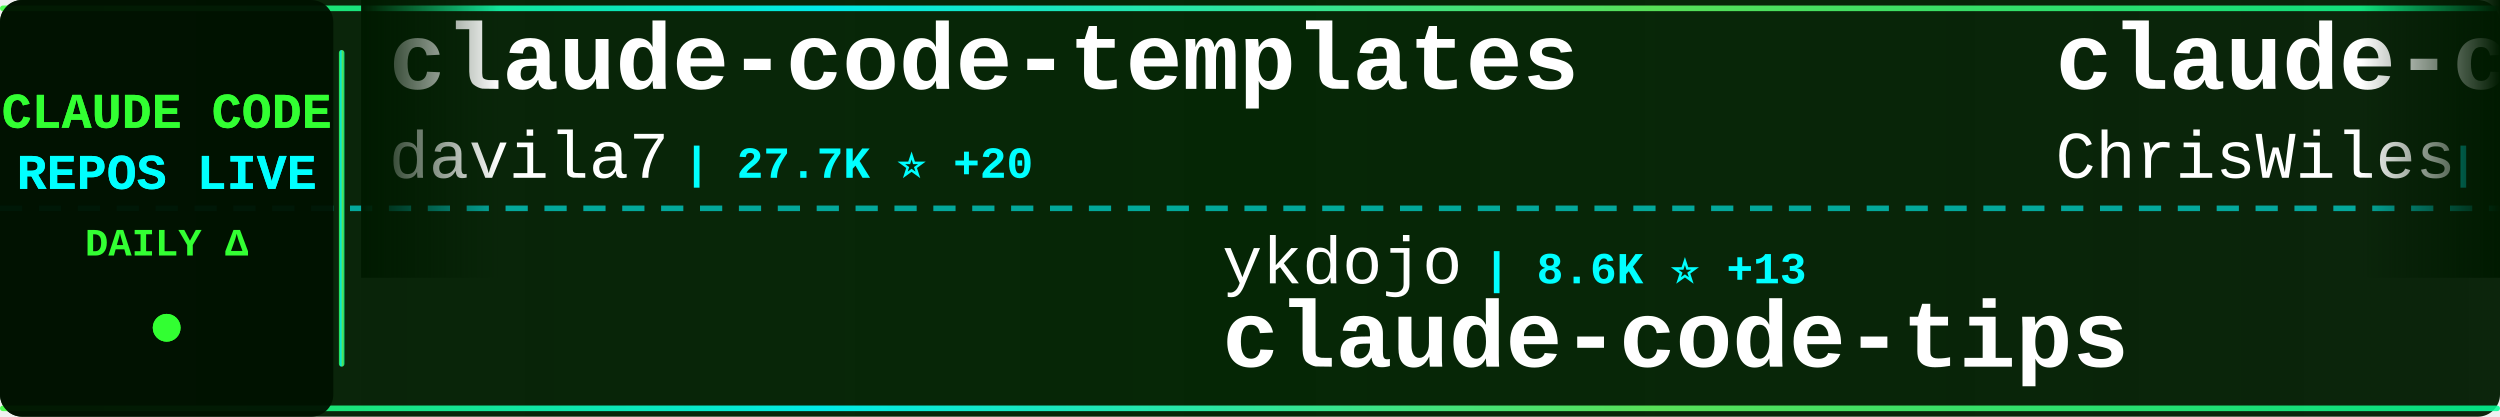
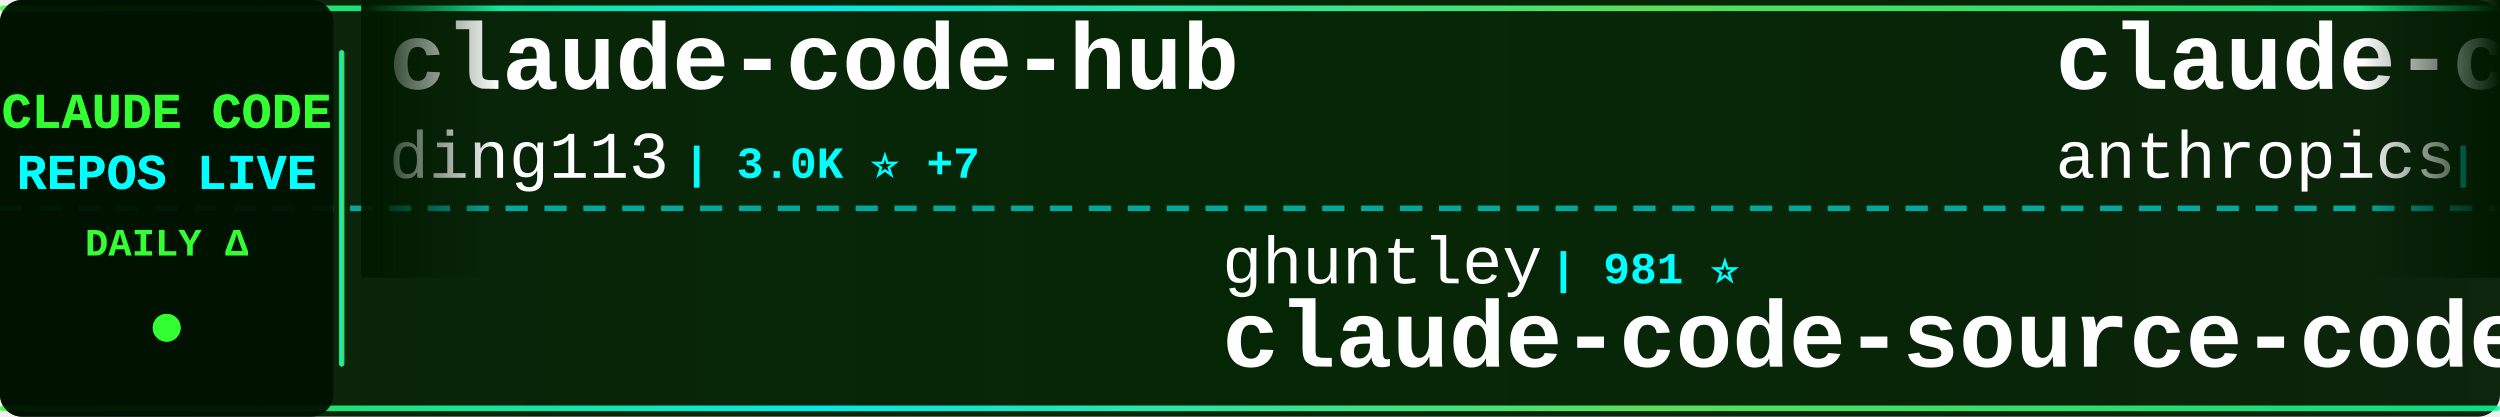
<svg xmlns="http://www.w3.org/2000/svg" width="900" height="150">
  <defs>
    <linearGradient id="tickerBg" x1="0%" y1="0%" x2="100%" y2="0%">
      <stop offset="0%" style="stop-color:#001a00;stop-opacity:0.95" />
      <stop offset="50%" style="stop-color:#002200;stop-opacity:0.98" />
      <stop offset="100%" style="stop-color:#001a00;stop-opacity:0.95" />
    </linearGradient>
    <linearGradient id="borderGrad" x1="0%" y1="0%" x2="100%" y2="0%">
      <stop offset="0%" style="stop-color:#33ff33;stop-opacity:0.85">
        <animate attributeName="stop-opacity" values="0.85;1;0.85" dur="2s" repeatCount="indefinite" />
      </stop>
      <stop offset="33%" style="stop-color:#00ffff;stop-opacity:0.9">
        <animate attributeName="stop-opacity" values="0.9;1;0.9" dur="2.2s" repeatCount="indefinite" />
      </stop>
      <stop offset="66%" style="stop-color:#66ff66;stop-opacity:0.85">
        <animate attributeName="stop-opacity" values="0.85;1;0.85" dur="1.8s" repeatCount="indefinite" />
      </stop>
      <stop offset="100%" style="stop-color:#00ff99;stop-opacity:0.85">
        <animate attributeName="stop-opacity" values="0.85;1;0.85" dur="2s" repeatCount="indefinite" />
      </stop>
    </linearGradient>
    <filter id="textGlow">
      <feGaussianBlur stdDeviation="0.1" result="coloredBlur" />
      <feMerge>
        <feMergeNode in="coloredBlur" />
        <feMergeNode in="SourceGraphic" />
      </feMerge>
    </filter>
    <filter id="metricGlow">
      <feGaussianBlur stdDeviation="0.2" result="coloredBlur" />
      <feMerge>
        <feMergeNode in="coloredBlur" />
        <feMergeNode in="SourceGraphic" />
      </feMerge>
    </filter>
    <linearGradient id="leftFade" x1="0%" y1="0%" x2="100%" y2="0%">
      <stop offset="0%" style="stop-color:#001a00;stop-opacity:1" />
      <stop offset="100%" style="stop-color:#001a00;stop-opacity:0" />
    </linearGradient>
    <linearGradient id="rightFade" x1="0%" y1="0%" x2="100%" y2="0%">
      <stop offset="0%" style="stop-color:#001a00;stop-opacity:0" />
      <stop offset="100%" style="stop-color:#001a00;stop-opacity:1" />
    </linearGradient>
  </defs>
  <rect width="900" height="150" fill="url(#tickerBg)" rx="8" />
  <rect x="0" y="2" width="900" height="2" fill="url(#borderGrad)" rx="1" />
  <rect x="0" y="146" width="900" height="2" fill="url(#borderGrad)" rx="1" />
  <line x1="0" y1="75" x2="900" y2="75" stroke="#00ffff" stroke-width="2" stroke-dasharray="8 6" opacity="0.6" />
  <rect x="0" y="0" width="120" height="150" fill="#001100" opacity="0.95" rx="8" />
  <text x="60" y="46" font-family="'Courier New', monospace" font-size="18" font-weight="bold" fill="#33ff33" text-anchor="middle" filter="url(#textGlow)">
    CLAUDE CODE
  </text>
  <text x="60" y="68" font-family="'Courier New', monospace" font-size="18" font-weight="bold" fill="#00ffff" text-anchor="middle" filter="url(#textGlow)">
    REPOS LIVE
  </text>
  <text x="60" y="92" font-family="'Courier New', monospace" font-size="14" font-weight="bold" fill="#33ff33" text-anchor="middle">
    DAILY Δ
  </text>
  <circle cx="60" cy="118" r="5" fill="#33ff33" filter="url(#metricGlow)">
    <animate attributeName="r" values="4;6;4" dur="1.5s" repeatCount="indefinite" />
    <animate attributeName="opacity" values="0.6;1;0.6" dur="1.5s" repeatCount="indefinite" />
  </circle>
  <rect x="122" y="18" width="2" height="114" fill="url(#borderGrad)" rx="1" />
  <clipPath id="tickerClip">
    <rect x="130" y="0" width="770" height="150" />
  </clipPath>
  <g clip-path="url(#tickerClip)">
    <g id="tickerItems">
      <animateTransform attributeName="transform" attributeType="XML" type="translate" from="0 0" to="-3000 0" dur="54s" repeatCount="indefinite" />
      <g transform="translate(0, 0)">
-         <text x="140" y="32" font-family="'Courier New', monospace" font-size="34" font-weight="bold" fill="#ffffff">claude-code-templates</text>
-         <text x="140" y="64" font-family="'Courier New', monospace" font-size="24" font-weight="normal" fill="#ffffff" opacity="1.0">davila7</text>
-         <text x="246" y="64" font-family="'Courier New', monospace" font-size="16" font-weight="bold" fill="#00ffff"> | 27.7K ⭐ +20</text>
+         <text x="140" y="32" font-family="'Courier New', monospace" font-size="34" font-weight="bold" fill="#ffffff">claude-code-hub</text>
+         <text x="140" y="64" font-family="'Courier New', monospace" font-size="24" font-weight="normal" fill="#ffffff" opacity="1.0">ding113</text>
+         <text x="246" y="64" font-family="'Courier New', monospace" font-size="16" font-weight="bold" fill="#00ffff"> | 3.0K ⭐ +7</text>
      </g>
      <g transform="translate(300, 0)">
-         <text x="140" y="102" font-family="'Courier New', monospace" font-size="24" font-weight="normal" fill="#ffffff" opacity="1.0">ykdojo</text>
-         <text x="234" y="102" font-family="'Courier New', monospace" font-size="16" font-weight="bold" fill="#00ffff"> | 8.6K ⭐ +13</text>
-         <text x="140" y="132" font-family="'Courier New', monospace" font-size="34" font-weight="bold" fill="#ffffff">claude-code-tips</text>
+         <text x="140" y="102" font-family="'Courier New', monospace" font-size="24" font-weight="normal" fill="#ffffff" opacity="1.0">ghuntley</text>
+         <text x="258" y="102" font-family="'Courier New', monospace" font-size="16" font-weight="bold" fill="#00ffff"> | 981 ⭐</text>
+         <text x="140" y="132" font-family="'Courier New', monospace" font-size="34" font-weight="bold" fill="#ffffff">claude-code-source-code-...</text>
      </g>
      <g transform="translate(600, 0)">
-         <text x="140" y="32" font-family="'Courier New', monospace" font-size="34" font-weight="bold" fill="#ffffff">claude-code-showcase</text>
-         <text x="140" y="64" font-family="'Courier New', monospace" font-size="24" font-weight="normal" fill="#ffffff" opacity="1.0">ChrisWiles</text>
-         <text x="282" y="64" font-family="'Courier New', monospace" font-size="16" font-weight="bold" fill="#00ffff"> | 5.9K ⭐ +2</text>
+         <text x="140" y="32" font-family="'Courier New', monospace" font-size="34" font-weight="bold" fill="#ffffff">claude-code-action</text>
+         <text x="140" y="64" font-family="'Courier New', monospace" font-size="24" font-weight="normal" fill="#ffffff" opacity="1.0">anthropics</text>
+         <text x="282" y="64" font-family="'Courier New', monospace" font-size="16" font-weight="bold" fill="#00ffff"> | 7.8K ⭐ +11</text>
      </g>
      <g transform="translate(900, 0)">
-         <text x="140" y="102" font-family="'Courier New', monospace" font-size="24" font-weight="normal" fill="#ffffff" opacity="1.0">JrCx7scC</text>
-         <text x="258" y="102" font-family="'Courier New', monospace" font-size="16" font-weight="bold" fill="#00ffff"> | 367 ⭐</text>
-         <text x="140" y="132" font-family="'Courier New', monospace" font-size="34" font-weight="bold" fill="#ffffff">claude-code-source</text>
+         <text x="140" y="102" font-family="'Courier New', monospace" font-size="24" font-weight="normal" fill="#ffffff" opacity="1.0">huangserva</text>
+         <text x="282" y="102" font-family="'Courier New', monospace" font-size="16" font-weight="bold" fill="#00ffff"> | 592 ⭐</text>
+         <text x="140" y="132" font-family="'Courier New', monospace" font-size="34" font-weight="bold" fill="#ffffff">claude-code-cli</text>
      </g>
      <g transform="translate(1200, 0)">
-         <text x="140" y="32" font-family="'Courier New', monospace" font-size="34" font-weight="bold" fill="#ffffff">claude-code-webui</text>
-         <text x="140" y="64" font-family="'Courier New', monospace" font-size="24" font-weight="normal" fill="#ffffff" opacity="1.0">sugyan</text>
-         <text x="234" y="64" font-family="'Courier New', monospace" font-size="16" font-weight="bold" fill="#00ffff"> | 1.1K ⭐ +2</text>
+         <text x="140" y="32" font-family="'Courier New', monospace" font-size="34" font-weight="bold" fill="#ffffff">claude-code-best-practic...</text>
+         <text x="140" y="64" font-family="'Courier New', monospace" font-size="24" font-weight="normal" fill="#ffffff" opacity="1.0">shanraisshan</text>
+         <text x="306" y="64" font-family="'Courier New', monospace" font-size="16" font-weight="bold" fill="#00ffff"> | 55.8K ⭐ +185</text>
      </g>
      <g transform="translate(1500, 0)">
-         <text x="140" y="102" font-family="'Courier New', monospace" font-size="24" font-weight="normal" fill="#ffffff" opacity="1.0">nanocoai</text>
-         <text x="258" y="102" font-family="'Courier New', monospace" font-size="16" font-weight="bold" fill="#00ffff"> | 29.6K ⭐ +37</text>
-         <text x="140" y="132" font-family="'Courier New', monospace" font-size="34" font-weight="bold" fill="#ffffff">nanoclaw</text>
+         <text x="140" y="102" font-family="'Courier New', monospace" font-size="24" font-weight="normal" fill="#ffffff" opacity="1.0">disler</text>
+         <text x="234" y="102" font-family="'Courier New', monospace" font-size="16" font-weight="bold" fill="#00ffff"> | 1.3K ⭐ +16</text>
+         <text x="140" y="132" font-family="'Courier New', monospace" font-size="34" font-weight="bold" fill="#ffffff">pi-vs-claude-code</text>
      </g>
      <g transform="translate(1800, 0)">
-         <text x="140" y="32" font-family="'Courier New', monospace" font-size="34" font-weight="bold" fill="#ffffff">claude-code-source</text>
-         <text x="140" y="64" font-family="'Courier New', monospace" font-size="24" font-weight="normal" fill="#ffffff" opacity="1.0">hangsman</text>
-         <text x="258" y="64" font-family="'Courier New', monospace" font-size="16" font-weight="bold" fill="#00ffff"> | 781 ⭐</text>
+         <text x="140" y="32" font-family="'Courier New', monospace" font-size="34" font-weight="bold" fill="#ffffff">claude-code-from-source</text>
+         <text x="140" y="64" font-family="'Courier New', monospace" font-size="24" font-weight="normal" fill="#ffffff" opacity="1.0">alejandrobalderas</text>
+         <text x="366" y="64" font-family="'Courier New', monospace" font-size="16" font-weight="bold" fill="#00ffff"> | 2.2K ⭐ +3</text>
      </g>
      <g transform="translate(2100, 0)">
-         <text x="140" y="102" font-family="'Courier New', monospace" font-size="24" font-weight="normal" fill="#ffffff" opacity="1.0">lorryjovens-hub</text>
-         <text x="342" y="102" font-family="'Courier New', monospace" font-size="16" font-weight="bold" fill="#00ffff"> | 1.6K ⭐ +3</text>
-         <text x="140" y="132" font-family="'Courier New', monospace" font-size="34" font-weight="bold" fill="#ffffff">claude-code-rust</text>
+         <text x="140" y="102" font-family="'Courier New', monospace" font-size="24" font-weight="normal" fill="#ffffff" opacity="1.0">ponponon</text>
+         <text x="258" y="102" font-family="'Courier New', monospace" font-size="16" font-weight="bold" fill="#00ffff"> | 2.3K ⭐ +1</text>
+         <text x="140" y="132" font-family="'Courier New', monospace" font-size="34" font-weight="bold" fill="#ffffff">claude_code_src</text>
      </g>
      <g transform="translate(2400, 0)">
-         <text x="140" y="32" font-family="'Courier New', monospace" font-size="34" font-weight="bold" fill="#ffffff">claude-code-source-build</text>
-         <text x="140" y="64" font-family="'Courier New', monospace" font-size="24" font-weight="normal" fill="#ffffff" opacity="1.0">andrew-kramer-inno</text>
-         <text x="378" y="64" font-family="'Courier New', monospace" font-size="16" font-weight="bold" fill="#00ffff"> | 591 ⭐</text>
+         <text x="140" y="32" font-family="'Courier New', monospace" font-size="34" font-weight="bold" fill="#ffffff">claude-code-rev</text>
+         <text x="140" y="64" font-family="'Courier New', monospace" font-size="24" font-weight="normal" fill="#ffffff" opacity="1.0">oboard</text>
+         <text x="234" y="64" font-family="'Courier New', monospace" font-size="16" font-weight="bold" fill="#00ffff"> | 3.2K ⭐ +4</text>
      </g>
      <g transform="translate(2700, 0)">
-         <text x="140" y="102" font-family="'Courier New', monospace" font-size="24" font-weight="normal" fill="#ffffff" opacity="1.0">luongnv89</text>
-         <text x="270" y="102" font-family="'Courier New', monospace" font-size="16" font-weight="bold" fill="#00ffff"> | 34.7K ⭐ +91</text>
-         <text x="140" y="132" font-family="'Courier New', monospace" font-size="34" font-weight="bold" fill="#ffffff">claude-howto</text>
+         <text x="140" y="102" font-family="'Courier New', monospace" font-size="24" font-weight="normal" fill="#ffffff" opacity="1.0">https-deeplearning-ai</text>
+         <text x="414" y="102" font-family="'Courier New', monospace" font-size="16" font-weight="bold" fill="#00ffff"> | 522 ⭐</text>
+         <text x="140" y="132" font-family="'Courier New', monospace" font-size="34" font-weight="bold" fill="#ffffff">sc-claude-code-files</text>
      </g>
      <g transform="translate(3000, 0)">
-         <text x="140" y="32" font-family="'Courier New', monospace" font-size="34" font-weight="bold" fill="#ffffff">claude-code-templates</text>
-         <text x="140" y="64" font-family="'Courier New', monospace" font-size="24" font-weight="normal" fill="#ffffff" opacity="1.0">davila7</text>
-         <text x="246" y="64" font-family="'Courier New', monospace" font-size="16" font-weight="bold" fill="#00ffff"> | 27.7K ⭐ +20</text>
+         <text x="140" y="32" font-family="'Courier New', monospace" font-size="34" font-weight="bold" fill="#ffffff">claude-code-hub</text>
+         <text x="140" y="64" font-family="'Courier New', monospace" font-size="24" font-weight="normal" fill="#ffffff" opacity="1.0">ding113</text>
+         <text x="246" y="64" font-family="'Courier New', monospace" font-size="16" font-weight="bold" fill="#00ffff"> | 3.0K ⭐ +7</text>
      </g>
      <g transform="translate(3300, 0)">
-         <text x="140" y="102" font-family="'Courier New', monospace" font-size="24" font-weight="normal" fill="#ffffff" opacity="1.0">ykdojo</text>
-         <text x="234" y="102" font-family="'Courier New', monospace" font-size="16" font-weight="bold" fill="#00ffff"> | 8.6K ⭐ +13</text>
-         <text x="140" y="132" font-family="'Courier New', monospace" font-size="34" font-weight="bold" fill="#ffffff">claude-code-tips</text>
+         <text x="140" y="102" font-family="'Courier New', monospace" font-size="24" font-weight="normal" fill="#ffffff" opacity="1.0">ghuntley</text>
+         <text x="258" y="102" font-family="'Courier New', monospace" font-size="16" font-weight="bold" fill="#00ffff"> | 981 ⭐</text>
+         <text x="140" y="132" font-family="'Courier New', monospace" font-size="34" font-weight="bold" fill="#ffffff">claude-code-source-code-...</text>
      </g>
      <g transform="translate(3600, 0)">
-         <text x="140" y="32" font-family="'Courier New', monospace" font-size="34" font-weight="bold" fill="#ffffff">claude-code-showcase</text>
-         <text x="140" y="64" font-family="'Courier New', monospace" font-size="24" font-weight="normal" fill="#ffffff" opacity="1.0">ChrisWiles</text>
-         <text x="282" y="64" font-family="'Courier New', monospace" font-size="16" font-weight="bold" fill="#00ffff"> | 5.9K ⭐ +2</text>
+         <text x="140" y="32" font-family="'Courier New', monospace" font-size="34" font-weight="bold" fill="#ffffff">claude-code-action</text>
+         <text x="140" y="64" font-family="'Courier New', monospace" font-size="24" font-weight="normal" fill="#ffffff" opacity="1.0">anthropics</text>
+         <text x="282" y="64" font-family="'Courier New', monospace" font-size="16" font-weight="bold" fill="#00ffff"> | 7.8K ⭐ +11</text>
      </g>
      <g transform="translate(3900, 0)">
-         <text x="140" y="102" font-family="'Courier New', monospace" font-size="24" font-weight="normal" fill="#ffffff" opacity="1.0">JrCx7scC</text>
-         <text x="258" y="102" font-family="'Courier New', monospace" font-size="16" font-weight="bold" fill="#00ffff"> | 367 ⭐</text>
-         <text x="140" y="132" font-family="'Courier New', monospace" font-size="34" font-weight="bold" fill="#ffffff">claude-code-source</text>
+         <text x="140" y="102" font-family="'Courier New', monospace" font-size="24" font-weight="normal" fill="#ffffff" opacity="1.0">huangserva</text>
+         <text x="282" y="102" font-family="'Courier New', monospace" font-size="16" font-weight="bold" fill="#00ffff"> | 592 ⭐</text>
+         <text x="140" y="132" font-family="'Courier New', monospace" font-size="34" font-weight="bold" fill="#ffffff">claude-code-cli</text>
      </g>
    </g>
  </g>
  <rect x="130" y="0" width="50" height="100" fill="url(#leftFade)" />
  <rect x="850" y="0" width="50" height="100" fill="url(#rightFade)" />
</svg>
